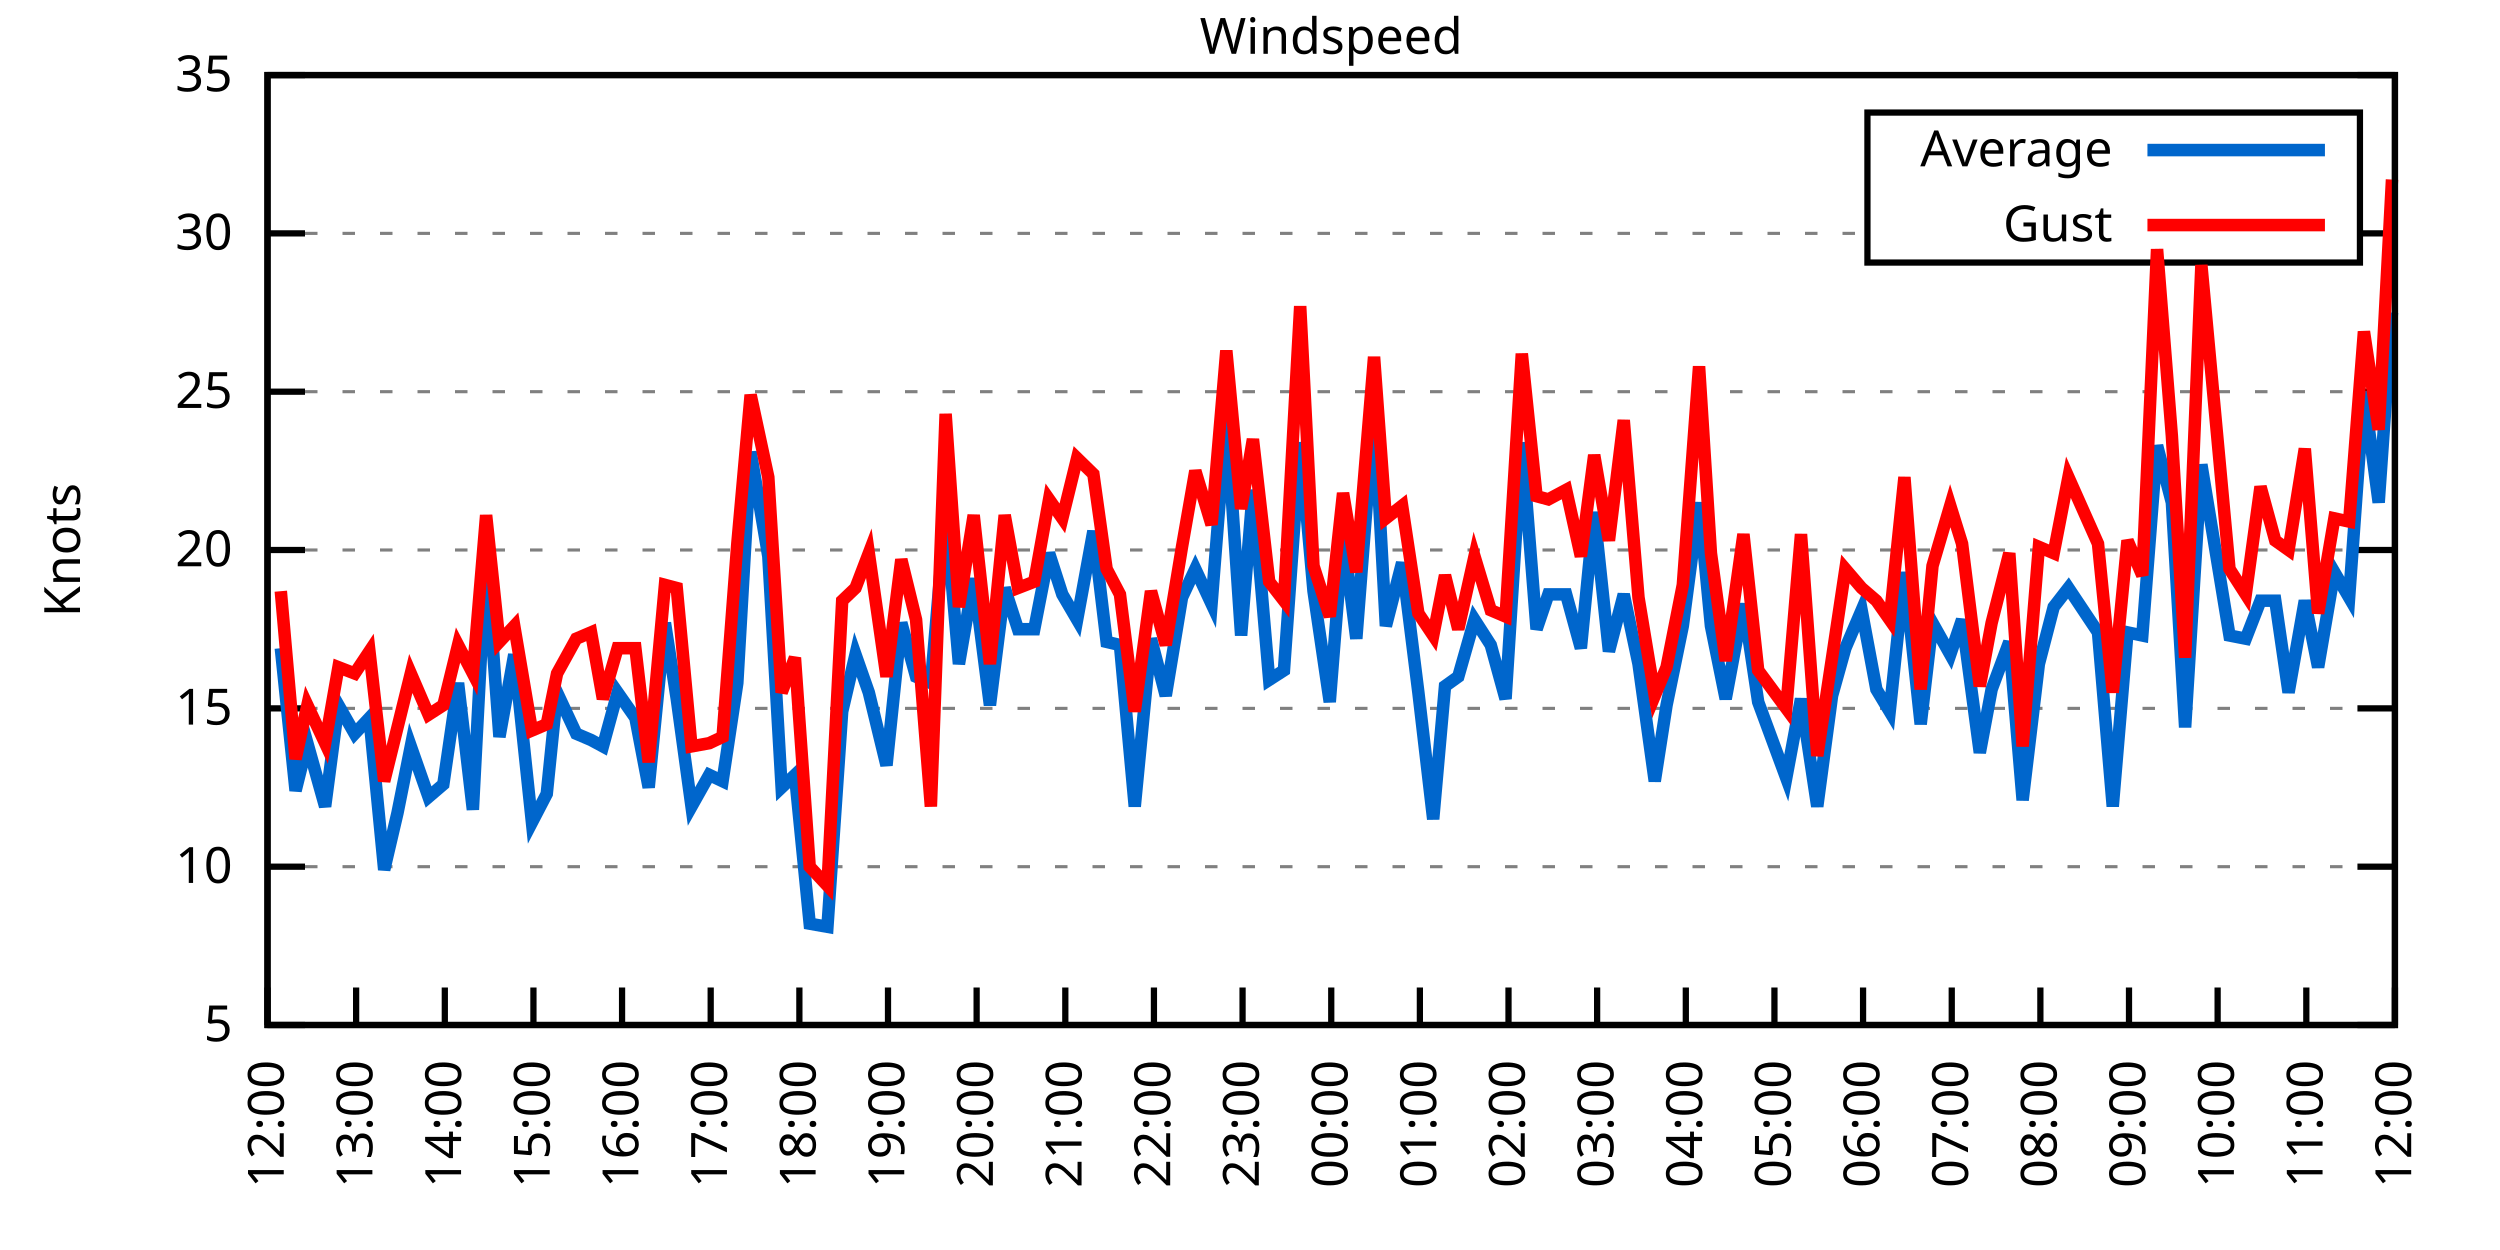
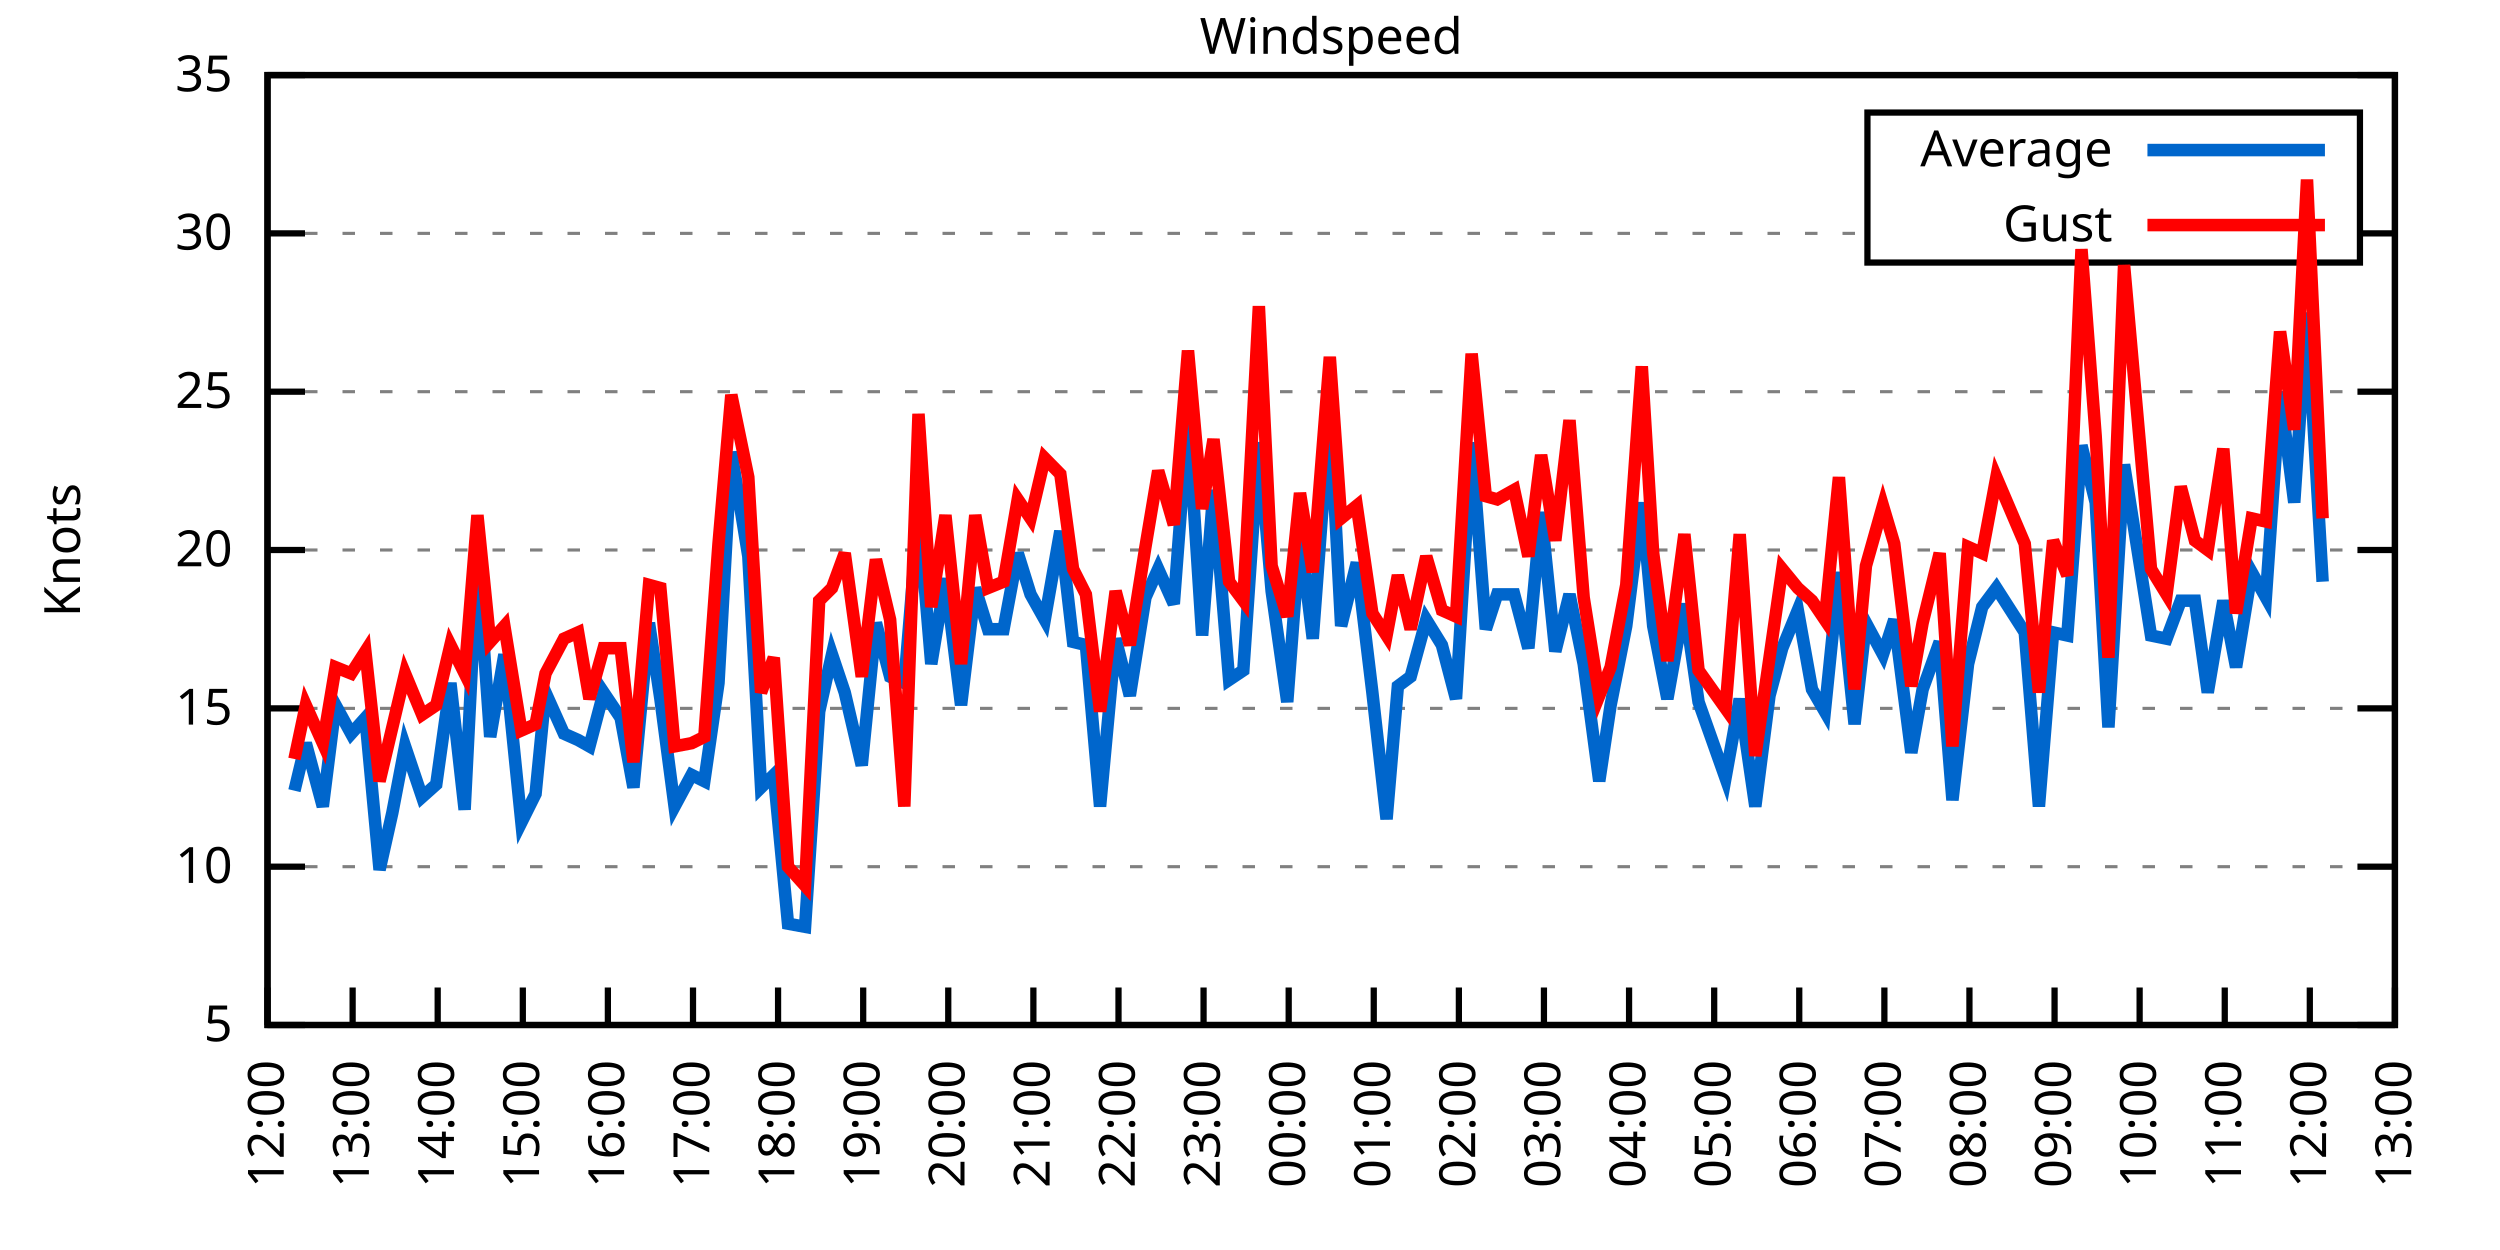
<svg xmlns="http://www.w3.org/2000/svg" xmlns:xlink="http://www.w3.org/1999/xlink" width="400" height="200" viewBox="0 0 400 200">
  <g id="gnuplot_canvas">
    <rect x="0" y="0" width="400" height="200" fill="none" />
    <defs>
      <circle id="gpDot" r="0.5" stroke-width="0.5" stroke="currentColor" />
      <path id="gpPt0" stroke-width="0.333" stroke="currentColor" d="M-1,0 h2 M0,-1 v2" />
      <path id="gpPt1" stroke-width="0.333" stroke="currentColor" d="M-1,-1 L1,1 M1,-1 L-1,1" />
      <path id="gpPt2" stroke-width="0.333" stroke="currentColor" d="M-1,0 L1,0 M0,-1 L0,1 M-1,-1 L1,1 M-1,1 L1,-1" />
      <rect id="gpPt3" stroke-width="0.333" stroke="currentColor" x="-1" y="-1" width="2" height="2" />
      <rect id="gpPt4" stroke-width="0.333" stroke="currentColor" fill="currentColor" x="-1" y="-1" width="2" height="2" />
      <circle id="gpPt5" stroke-width="0.333" stroke="currentColor" cx="0" cy="0" r="1" />
      <use xlink:href="#gpPt5" id="gpPt6" fill="currentColor" stroke="none" />
      <path id="gpPt7" stroke-width="0.333" stroke="currentColor" d="M0,-1.33 L-1.33,0.67 L1.33,0.67 z" />
      <use xlink:href="#gpPt7" id="gpPt8" fill="currentColor" stroke="none" />
      <use xlink:href="#gpPt7" id="gpPt9" stroke="currentColor" transform="rotate(180)" />
      <use xlink:href="#gpPt9" id="gpPt10" fill="currentColor" stroke="none" />
      <use xlink:href="#gpPt3" id="gpPt11" stroke="currentColor" transform="rotate(45)" />
      <use xlink:href="#gpPt11" id="gpPt12" fill="currentColor" stroke="none" />
      <path id="gpPt13" stroke-width="0.333" stroke="currentColor" d="M0,1.330 L1.265,0.411 L0.782,-1.067 L-0.782,-1.076 L-1.265,0.411 z" />
      <use xlink:href="#gpPt13" id="gpPt14" fill="currentColor" stroke="none" />
      <filter id="textbox" filterUnits="objectBoundingBox" x="0" y="0" height="1" width="1">
        <feFlood flood-color="white" flood-opacity="1" result="bgnd" />
        <feComposite in="SourceGraphic" in2="bgnd" operator="atop" />
      </filter>
      <filter id="greybox" filterUnits="objectBoundingBox" x="0" y="0" height="1" width="1">
        <feFlood flood-color="lightgrey" flood-opacity="1" result="grey" />
        <feComposite in="SourceGraphic" in2="grey" operator="atop" />
      </filter>
    </defs>
    <g fill="none" color="white" stroke="currentColor" stroke-width="1.00" stroke-linecap="butt" stroke-linejoin="miter">
</g>
    <g fill="none" color="black" stroke="currentColor" stroke-width="1.00" stroke-linecap="butt" stroke-linejoin="miter">
      <g stroke="none" shape-rendering="crispEdges">
        <polygon fill="rgb(255, 255, 255)" points="42.80,164.00 383.18,164.00 383.18,12.02 42.80,12.02 " />
      </g>
    </g>
    <g fill="none" color="black" stroke="currentColor" stroke-width="1.00" stroke-linecap="butt" stroke-linejoin="miter">
</g>
    <g fill="none" color="black" stroke="black" stroke-width="0.50" stroke-linecap="butt" stroke-linejoin="miter">
</g>
    <g fill="none" color="gray" stroke="currentColor" stroke-width="0.50" stroke-linecap="butt" stroke-linejoin="miter">
      <path stroke="gray" stroke-dasharray="2,4" class="gridline" d="M42.80,164.00 L383.19,164.00  " />
    </g>
    <g fill="none" color="gray" stroke="gray" stroke-width="1.00" stroke-linecap="butt" stroke-linejoin="miter">
</g>
    <g fill="none" color="black" stroke="currentColor" stroke-width="1.00" stroke-linecap="butt" stroke-linejoin="miter">
      <path stroke="black" d="M42.80,164.00 L48.80,164.00 M383.19,164.00 L377.19,164.00  " />
      <g transform="translate(37.20,166.60)" stroke="none" fill="black" font-family="Sans" font-size="8.00" text-anchor="end">
        <text>
          <tspan font-family="Sans"> 5</tspan>
        </text>
      </g>
    </g>
    <g fill="none" color="black" stroke="currentColor" stroke-width="1.00" stroke-linecap="butt" stroke-linejoin="miter">
</g>
    <g fill="none" color="black" stroke="black" stroke-width="0.50" stroke-linecap="butt" stroke-linejoin="miter">
</g>
    <g fill="none" color="gray" stroke="currentColor" stroke-width="0.50" stroke-linecap="butt" stroke-linejoin="miter">
      <path stroke="gray" stroke-dasharray="2,4" class="gridline" d="M42.80,138.67 L383.19,138.67  " />
    </g>
    <g fill="none" color="gray" stroke="gray" stroke-width="1.00" stroke-linecap="butt" stroke-linejoin="miter">
</g>
    <g fill="none" color="black" stroke="currentColor" stroke-width="1.00" stroke-linecap="butt" stroke-linejoin="miter">
      <path stroke="black" d="M42.80,138.67 L48.80,138.67 M383.19,138.67 L377.19,138.67  " />
      <g transform="translate(37.20,141.27)" stroke="none" fill="black" font-family="Sans" font-size="8.00" text-anchor="end">
        <text>
          <tspan font-family="Sans"> 10</tspan>
        </text>
      </g>
    </g>
    <g fill="none" color="black" stroke="currentColor" stroke-width="1.00" stroke-linecap="butt" stroke-linejoin="miter">
</g>
    <g fill="none" color="black" stroke="black" stroke-width="0.50" stroke-linecap="butt" stroke-linejoin="miter">
</g>
    <g fill="none" color="gray" stroke="currentColor" stroke-width="0.50" stroke-linecap="butt" stroke-linejoin="miter">
      <path stroke="gray" stroke-dasharray="2,4" class="gridline" d="M42.80,113.34 L383.19,113.34  " />
    </g>
    <g fill="none" color="gray" stroke="gray" stroke-width="1.00" stroke-linecap="butt" stroke-linejoin="miter">
</g>
    <g fill="none" color="black" stroke="currentColor" stroke-width="1.00" stroke-linecap="butt" stroke-linejoin="miter">
      <path stroke="black" d="M42.80,113.34 L48.80,113.34 M383.19,113.34 L377.19,113.34  " />
      <g transform="translate(37.20,115.94)" stroke="none" fill="black" font-family="Sans" font-size="8.00" text-anchor="end">
        <text>
          <tspan font-family="Sans"> 15</tspan>
        </text>
      </g>
    </g>
    <g fill="none" color="black" stroke="currentColor" stroke-width="1.00" stroke-linecap="butt" stroke-linejoin="miter">
</g>
    <g fill="none" color="black" stroke="black" stroke-width="0.50" stroke-linecap="butt" stroke-linejoin="miter">
</g>
    <g fill="none" color="gray" stroke="currentColor" stroke-width="0.50" stroke-linecap="butt" stroke-linejoin="miter">
      <path stroke="gray" stroke-dasharray="2,4" class="gridline" d="M42.80,88.00 L383.19,88.00  " />
    </g>
    <g fill="none" color="gray" stroke="gray" stroke-width="1.00" stroke-linecap="butt" stroke-linejoin="miter">
</g>
    <g fill="none" color="black" stroke="currentColor" stroke-width="1.00" stroke-linecap="butt" stroke-linejoin="miter">
      <path stroke="black" d="M42.80,88.00 L48.80,88.00 M383.19,88.00 L377.19,88.00  " />
      <g transform="translate(37.20,90.60)" stroke="none" fill="black" font-family="Sans" font-size="8.00" text-anchor="end">
        <text>
          <tspan font-family="Sans"> 20</tspan>
        </text>
      </g>
    </g>
    <g fill="none" color="black" stroke="currentColor" stroke-width="1.00" stroke-linecap="butt" stroke-linejoin="miter">
</g>
    <g fill="none" color="black" stroke="black" stroke-width="0.50" stroke-linecap="butt" stroke-linejoin="miter">
</g>
    <g fill="none" color="gray" stroke="currentColor" stroke-width="0.50" stroke-linecap="butt" stroke-linejoin="miter">
      <path stroke="gray" stroke-dasharray="2,4" class="gridline" d="M42.80,62.67 L383.19,62.67  " />
    </g>
    <g fill="none" color="gray" stroke="gray" stroke-width="1.00" stroke-linecap="butt" stroke-linejoin="miter">
</g>
    <g fill="none" color="black" stroke="currentColor" stroke-width="1.00" stroke-linecap="butt" stroke-linejoin="miter">
      <path stroke="black" d="M42.80,62.67 L48.80,62.67 M383.19,62.67 L377.19,62.67  " />
      <g transform="translate(37.20,65.27)" stroke="none" fill="black" font-family="Sans" font-size="8.00" text-anchor="end">
        <text>
          <tspan font-family="Sans"> 25</tspan>
        </text>
      </g>
    </g>
    <g fill="none" color="black" stroke="currentColor" stroke-width="1.00" stroke-linecap="butt" stroke-linejoin="miter">
</g>
    <g fill="none" color="black" stroke="black" stroke-width="0.50" stroke-linecap="butt" stroke-linejoin="miter">
</g>
    <g fill="none" color="gray" stroke="currentColor" stroke-width="0.50" stroke-linecap="butt" stroke-linejoin="miter">
      <path stroke="gray" stroke-dasharray="2,4" class="gridline" d="M42.80,37.34 L298.79,37.34 M377.59,37.34 L383.19,37.34  " />
    </g>
    <g fill="none" color="gray" stroke="gray" stroke-width="1.00" stroke-linecap="butt" stroke-linejoin="miter">
</g>
    <g fill="none" color="black" stroke="currentColor" stroke-width="1.00" stroke-linecap="butt" stroke-linejoin="miter">
      <path stroke="black" d="M42.80,37.34 L48.80,37.34 M383.19,37.34 L377.19,37.34  " />
      <g transform="translate(37.20,39.94)" stroke="none" fill="black" font-family="Sans" font-size="8.00" text-anchor="end">
        <text>
          <tspan font-family="Sans"> 30</tspan>
        </text>
      </g>
    </g>
    <g fill="none" color="black" stroke="currentColor" stroke-width="1.00" stroke-linecap="butt" stroke-linejoin="miter">
</g>
    <g fill="none" color="black" stroke="black" stroke-width="0.50" stroke-linecap="butt" stroke-linejoin="miter">
</g>
    <g fill="none" color="gray" stroke="currentColor" stroke-width="0.50" stroke-linecap="butt" stroke-linejoin="miter">
      <path stroke="gray" stroke-dasharray="2,4" class="gridline" d="M42.80,12.01 L383.19,12.01  " />
    </g>
    <g fill="none" color="gray" stroke="gray" stroke-width="1.00" stroke-linecap="butt" stroke-linejoin="miter">
</g>
    <g fill="none" color="black" stroke="currentColor" stroke-width="1.00" stroke-linecap="butt" stroke-linejoin="miter">
      <path stroke="black" d="M42.80,12.01 L48.80,12.01 M383.19,12.01 L377.19,12.01  " />
      <g transform="translate(37.20,14.61)" stroke="none" fill="black" font-family="Sans" font-size="8.00" text-anchor="end">
        <text>
          <tspan font-family="Sans"> 35</tspan>
        </text>
      </g>
    </g>
    <g fill="none" color="black" stroke="currentColor" stroke-width="1.00" stroke-linecap="butt" stroke-linejoin="miter">
      <path stroke="black" d="M42.80,164.00 L42.80,158.00  " />
      <g transform="translate(45.40,169.60) rotate(270.00)" stroke="none" fill="black" font-family="Sans" font-size="8.00" text-anchor="end">
        <text>
          <tspan font-family="Sans">12:00</tspan>
        </text>
      </g>
    </g>
    <g fill="none" color="black" stroke="currentColor" stroke-width="1.00" stroke-linecap="butt" stroke-linejoin="miter">
-       <path stroke="black" d="M56.98,164.00 L56.98,158.00  " />
-       <g transform="translate(59.58,169.60) rotate(270.00)" stroke="none" fill="black" font-family="Sans" font-size="8.00" text-anchor="end">
+       <path stroke="black" d="M56.42,164.00 L56.42,158.00  " />
+       <g transform="translate(59.02,169.60) rotate(270.00)" stroke="none" fill="black" font-family="Sans" font-size="8.00" text-anchor="end">
        <text>
          <tspan font-family="Sans">13:00</tspan>
        </text>
      </g>
    </g>
    <g fill="none" color="black" stroke="currentColor" stroke-width="1.00" stroke-linecap="butt" stroke-linejoin="miter">
-       <path stroke="black" d="M71.17,164.00 L71.17,158.00  " />
-       <g transform="translate(73.77,169.60) rotate(270.00)" stroke="none" fill="black" font-family="Sans" font-size="8.00" text-anchor="end">
+       <path stroke="black" d="M70.03,164.00 L70.03,158.00  " />
+       <g transform="translate(72.63,169.60) rotate(270.00)" stroke="none" fill="black" font-family="Sans" font-size="8.00" text-anchor="end">
        <text>
          <tspan font-family="Sans">14:00</tspan>
        </text>
      </g>
    </g>
    <g fill="none" color="black" stroke="currentColor" stroke-width="1.00" stroke-linecap="butt" stroke-linejoin="miter">
-       <path stroke="black" d="M85.35,164.00 L85.35,158.00  " />
-       <g transform="translate(87.95,169.60) rotate(270.00)" stroke="none" fill="black" font-family="Sans" font-size="8.00" text-anchor="end">
+       <path stroke="black" d="M83.65,164.00 L83.65,158.00  " />
+       <g transform="translate(86.25,169.60) rotate(270.00)" stroke="none" fill="black" font-family="Sans" font-size="8.00" text-anchor="end">
        <text>
          <tspan font-family="Sans">15:00</tspan>
        </text>
      </g>
    </g>
    <g fill="none" color="black" stroke="currentColor" stroke-width="1.00" stroke-linecap="butt" stroke-linejoin="miter">
-       <path stroke="black" d="M99.53,164.00 L99.53,158.00  " />
-       <g transform="translate(102.13,169.60) rotate(270.00)" stroke="none" fill="black" font-family="Sans" font-size="8.00" text-anchor="end">
+       <path stroke="black" d="M97.26,164.00 L97.26,158.00  " />
+       <g transform="translate(99.86,169.60) rotate(270.00)" stroke="none" fill="black" font-family="Sans" font-size="8.00" text-anchor="end">
        <text>
          <tspan font-family="Sans">16:00</tspan>
        </text>
      </g>
    </g>
    <g fill="none" color="black" stroke="currentColor" stroke-width="1.00" stroke-linecap="butt" stroke-linejoin="miter">
-       <path stroke="black" d="M113.71,164.00 L113.71,158.00  " />
-       <g transform="translate(116.31,169.60) rotate(270.00)" stroke="none" fill="black" font-family="Sans" font-size="8.00" text-anchor="end">
+       <path stroke="black" d="M110.88,164.00 L110.88,158.00  " />
+       <g transform="translate(113.48,169.60) rotate(270.00)" stroke="none" fill="black" font-family="Sans" font-size="8.00" text-anchor="end">
        <text>
          <tspan font-family="Sans">17:00</tspan>
        </text>
      </g>
    </g>
    <g fill="none" color="black" stroke="currentColor" stroke-width="1.00" stroke-linecap="butt" stroke-linejoin="miter">
-       <path stroke="black" d="M127.90,164.00 L127.90,158.00  " />
-       <g transform="translate(130.50,169.60) rotate(270.00)" stroke="none" fill="black" font-family="Sans" font-size="8.00" text-anchor="end">
+       <path stroke="black" d="M124.49,164.00 L124.49,158.00  " />
+       <g transform="translate(127.09,169.60) rotate(270.00)" stroke="none" fill="black" font-family="Sans" font-size="8.00" text-anchor="end">
        <text>
          <tspan font-family="Sans">18:00</tspan>
        </text>
      </g>
    </g>
    <g fill="none" color="black" stroke="currentColor" stroke-width="1.00" stroke-linecap="butt" stroke-linejoin="miter">
-       <path stroke="black" d="M142.08,164.00 L142.08,158.00  " />
-       <g transform="translate(144.68,169.60) rotate(270.00)" stroke="none" fill="black" font-family="Sans" font-size="8.00" text-anchor="end">
+       <path stroke="black" d="M138.11,164.00 L138.11,158.00  " />
+       <g transform="translate(140.71,169.60) rotate(270.00)" stroke="none" fill="black" font-family="Sans" font-size="8.00" text-anchor="end">
        <text>
          <tspan font-family="Sans">19:00</tspan>
        </text>
      </g>
    </g>
    <g fill="none" color="black" stroke="currentColor" stroke-width="1.00" stroke-linecap="butt" stroke-linejoin="miter">
-       <path stroke="black" d="M156.26,164.00 L156.26,158.00  " />
-       <g transform="translate(158.86,169.60) rotate(270.00)" stroke="none" fill="black" font-family="Sans" font-size="8.00" text-anchor="end">
+       <path stroke="black" d="M151.72,164.00 L151.72,158.00  " />
+       <g transform="translate(154.32,169.60) rotate(270.00)" stroke="none" fill="black" font-family="Sans" font-size="8.00" text-anchor="end">
        <text>
          <tspan font-family="Sans">20:00</tspan>
        </text>
      </g>
    </g>
    <g fill="none" color="black" stroke="currentColor" stroke-width="1.00" stroke-linecap="butt" stroke-linejoin="miter">
-       <path stroke="black" d="M170.45,164.00 L170.45,158.00  " />
-       <g transform="translate(173.05,169.60) rotate(270.00)" stroke="none" fill="black" font-family="Sans" font-size="8.00" text-anchor="end">
+       <path stroke="black" d="M165.34,164.00 L165.34,158.00  " />
+       <g transform="translate(167.94,169.60) rotate(270.00)" stroke="none" fill="black" font-family="Sans" font-size="8.00" text-anchor="end">
        <text>
          <tspan font-family="Sans">21:00</tspan>
        </text>
      </g>
    </g>
    <g fill="none" color="black" stroke="currentColor" stroke-width="1.00" stroke-linecap="butt" stroke-linejoin="miter">
-       <path stroke="black" d="M184.63,164.00 L184.63,158.00  " />
-       <g transform="translate(187.23,169.60) rotate(270.00)" stroke="none" fill="black" font-family="Sans" font-size="8.00" text-anchor="end">
+       <path stroke="black" d="M178.96,164.00 L178.96,158.00  " />
+       <g transform="translate(181.56,169.60) rotate(270.00)" stroke="none" fill="black" font-family="Sans" font-size="8.00" text-anchor="end">
        <text>
          <tspan font-family="Sans">22:00</tspan>
        </text>
      </g>
    </g>
    <g fill="none" color="black" stroke="currentColor" stroke-width="1.00" stroke-linecap="butt" stroke-linejoin="miter">
-       <path stroke="black" d="M198.81,164.00 L198.81,158.00  " />
-       <g transform="translate(201.41,169.60) rotate(270.00)" stroke="none" fill="black" font-family="Sans" font-size="8.00" text-anchor="end">
+       <path stroke="black" d="M192.57,164.00 L192.57,158.00  " />
+       <g transform="translate(195.17,169.60) rotate(270.00)" stroke="none" fill="black" font-family="Sans" font-size="8.00" text-anchor="end">
        <text>
          <tspan font-family="Sans">23:00</tspan>
        </text>
      </g>
    </g>
    <g fill="none" color="black" stroke="currentColor" stroke-width="1.00" stroke-linecap="butt" stroke-linejoin="miter">
-       <path stroke="black" d="M213.00,164.00 L213.00,158.00  " />
-       <g transform="translate(215.60,169.60) rotate(270.00)" stroke="none" fill="black" font-family="Sans" font-size="8.00" text-anchor="end">
+       <path stroke="black" d="M206.19,164.00 L206.19,158.00  " />
+       <g transform="translate(208.79,169.60) rotate(270.00)" stroke="none" fill="black" font-family="Sans" font-size="8.00" text-anchor="end">
        <text>
          <tspan font-family="Sans">00:00</tspan>
        </text>
      </g>
    </g>
    <g fill="none" color="black" stroke="currentColor" stroke-width="1.00" stroke-linecap="butt" stroke-linejoin="miter">
-       <path stroke="black" d="M227.18,164.00 L227.18,158.00  " />
-       <g transform="translate(229.78,169.60) rotate(270.00)" stroke="none" fill="black" font-family="Sans" font-size="8.00" text-anchor="end">
+       <path stroke="black" d="M219.80,164.00 L219.80,158.00  " />
+       <g transform="translate(222.40,169.60) rotate(270.00)" stroke="none" fill="black" font-family="Sans" font-size="8.00" text-anchor="end">
        <text>
          <tspan font-family="Sans">01:00</tspan>
        </text>
      </g>
    </g>
    <g fill="none" color="black" stroke="currentColor" stroke-width="1.00" stroke-linecap="butt" stroke-linejoin="miter">
-       <path stroke="black" d="M241.36,164.00 L241.36,158.00  " />
-       <g transform="translate(243.96,169.60) rotate(270.00)" stroke="none" fill="black" font-family="Sans" font-size="8.00" text-anchor="end">
+       <path stroke="black" d="M233.42,164.00 L233.42,158.00  " />
+       <g transform="translate(236.02,169.60) rotate(270.00)" stroke="none" fill="black" font-family="Sans" font-size="8.00" text-anchor="end">
        <text>
          <tspan font-family="Sans">02:00</tspan>
        </text>
      </g>
    </g>
    <g fill="none" color="black" stroke="currentColor" stroke-width="1.00" stroke-linecap="butt" stroke-linejoin="miter">
-       <path stroke="black" d="M255.54,164.00 L255.54,158.00  " />
-       <g transform="translate(258.14,169.60) rotate(270.00)" stroke="none" fill="black" font-family="Sans" font-size="8.00" text-anchor="end">
+       <path stroke="black" d="M247.03,164.00 L247.03,158.00  " />
+       <g transform="translate(249.63,169.60) rotate(270.00)" stroke="none" fill="black" font-family="Sans" font-size="8.00" text-anchor="end">
        <text>
          <tspan font-family="Sans">03:00</tspan>
        </text>
      </g>
    </g>
    <g fill="none" color="black" stroke="currentColor" stroke-width="1.00" stroke-linecap="butt" stroke-linejoin="miter">
-       <path stroke="black" d="M269.73,164.00 L269.73,158.00  " />
-       <g transform="translate(272.33,169.60) rotate(270.00)" stroke="none" fill="black" font-family="Sans" font-size="8.00" text-anchor="end">
+       <path stroke="black" d="M260.65,164.00 L260.65,158.00  " />
+       <g transform="translate(263.25,169.60) rotate(270.00)" stroke="none" fill="black" font-family="Sans" font-size="8.00" text-anchor="end">
        <text>
          <tspan font-family="Sans">04:00</tspan>
        </text>
      </g>
    </g>
    <g fill="none" color="black" stroke="currentColor" stroke-width="1.00" stroke-linecap="butt" stroke-linejoin="miter">
-       <path stroke="black" d="M283.91,164.00 L283.91,158.00  " />
-       <g transform="translate(286.51,169.60) rotate(270.00)" stroke="none" fill="black" font-family="Sans" font-size="8.00" text-anchor="end">
+       <path stroke="black" d="M274.27,164.00 L274.27,158.00  " />
+       <g transform="translate(276.87,169.60) rotate(270.00)" stroke="none" fill="black" font-family="Sans" font-size="8.00" text-anchor="end">
        <text>
          <tspan font-family="Sans">05:00</tspan>
        </text>
      </g>
    </g>
    <g fill="none" color="black" stroke="currentColor" stroke-width="1.00" stroke-linecap="butt" stroke-linejoin="miter">
-       <path stroke="black" d="M298.09,164.00 L298.09,158.00  " />
-       <g transform="translate(300.69,169.60) rotate(270.00)" stroke="none" fill="black" font-family="Sans" font-size="8.00" text-anchor="end">
+       <path stroke="black" d="M287.88,164.00 L287.88,158.00  " />
+       <g transform="translate(290.48,169.60) rotate(270.00)" stroke="none" fill="black" font-family="Sans" font-size="8.00" text-anchor="end">
        <text>
          <tspan font-family="Sans">06:00</tspan>
        </text>
      </g>
    </g>
    <g fill="none" color="black" stroke="currentColor" stroke-width="1.00" stroke-linecap="butt" stroke-linejoin="miter">
-       <path stroke="black" d="M312.28,164.00 L312.28,158.00  " />
-       <g transform="translate(314.88,169.60) rotate(270.00)" stroke="none" fill="black" font-family="Sans" font-size="8.00" text-anchor="end">
+       <path stroke="black" d="M301.50,164.00 L301.50,158.00  " />
+       <g transform="translate(304.10,169.60) rotate(270.00)" stroke="none" fill="black" font-family="Sans" font-size="8.00" text-anchor="end">
        <text>
          <tspan font-family="Sans">07:00</tspan>
        </text>
      </g>
    </g>
    <g fill="none" color="black" stroke="currentColor" stroke-width="1.00" stroke-linecap="butt" stroke-linejoin="miter">
-       <path stroke="black" d="M326.46,164.00 L326.46,158.00  " />
-       <g transform="translate(329.06,169.60) rotate(270.00)" stroke="none" fill="black" font-family="Sans" font-size="8.00" text-anchor="end">
+       <path stroke="black" d="M315.11,164.00 L315.11,158.00  " />
+       <g transform="translate(317.71,169.60) rotate(270.00)" stroke="none" fill="black" font-family="Sans" font-size="8.00" text-anchor="end">
        <text>
          <tspan font-family="Sans">08:00</tspan>
        </text>
      </g>
    </g>
    <g fill="none" color="black" stroke="currentColor" stroke-width="1.00" stroke-linecap="butt" stroke-linejoin="miter">
-       <path stroke="black" d="M340.64,164.00 L340.64,158.00  " />
-       <g transform="translate(343.24,169.60) rotate(270.00)" stroke="none" fill="black" font-family="Sans" font-size="8.00" text-anchor="end">
+       <path stroke="black" d="M328.73,164.00 L328.73,158.00  " />
+       <g transform="translate(331.33,169.60) rotate(270.00)" stroke="none" fill="black" font-family="Sans" font-size="8.00" text-anchor="end">
        <text>
          <tspan font-family="Sans">09:00</tspan>
        </text>
      </g>
    </g>
    <g fill="none" color="black" stroke="currentColor" stroke-width="1.00" stroke-linecap="butt" stroke-linejoin="miter">
-       <path stroke="black" d="M354.82,164.00 L354.82,158.00  " />
-       <g transform="translate(357.42,169.60) rotate(270.00)" stroke="none" fill="black" font-family="Sans" font-size="8.00" text-anchor="end">
+       <path stroke="black" d="M342.34,164.00 L342.34,158.00  " />
+       <g transform="translate(344.94,169.60) rotate(270.00)" stroke="none" fill="black" font-family="Sans" font-size="8.00" text-anchor="end">
        <text>
          <tspan font-family="Sans">10:00</tspan>
        </text>
      </g>
    </g>
    <g fill="none" color="black" stroke="currentColor" stroke-width="1.00" stroke-linecap="butt" stroke-linejoin="miter">
-       <path stroke="black" d="M369.01,164.00 L369.01,158.00  " />
-       <g transform="translate(371.61,169.60) rotate(270.00)" stroke="none" fill="black" font-family="Sans" font-size="8.00" text-anchor="end">
+       <path stroke="black" d="M355.96,164.00 L355.96,158.00  " />
+       <g transform="translate(358.56,169.60) rotate(270.00)" stroke="none" fill="black" font-family="Sans" font-size="8.00" text-anchor="end">
        <text>
          <tspan font-family="Sans">11:00</tspan>
+         </text>
+       </g>
+     </g>
+     <g fill="none" color="black" stroke="currentColor" stroke-width="1.00" stroke-linecap="butt" stroke-linejoin="miter">
+       <path stroke="black" d="M369.57,164.00 L369.57,158.00  " />
+       <g transform="translate(372.17,169.60) rotate(270.00)" stroke="none" fill="black" font-family="Sans" font-size="8.00" text-anchor="end">
+         <text>
+           <tspan font-family="Sans">12:00</tspan>
        </text>
      </g>
    </g>
    <g fill="none" color="black" stroke="currentColor" stroke-width="1.00" stroke-linecap="butt" stroke-linejoin="miter">
      <path stroke="black" d="M383.19,164.00 L383.19,158.00  " />
      <g transform="translate(385.79,169.60) rotate(270.00)" stroke="none" fill="black" font-family="Sans" font-size="8.00" text-anchor="end">
        <text>
-           <tspan font-family="Sans">12:00</tspan>
+           <tspan font-family="Sans">13:00</tspan>
        </text>
      </g>
    </g>
    <g fill="none" color="black" stroke="currentColor" stroke-width="1.00" stroke-linecap="butt" stroke-linejoin="miter">
</g>
    <g fill="none" color="black" stroke="currentColor" stroke-width="1.00" stroke-linecap="butt" stroke-linejoin="miter">
      <path stroke="black" d="M42.80,12.01 L42.80,164.00 L383.19,164.00 L383.19,12.01 L42.80,12.01 Z  " />
    </g>
    <g fill="none" color="black" stroke="currentColor" stroke-width="1.00" stroke-linecap="butt" stroke-linejoin="miter">
</g>
    <g fill="none" color="black" stroke="currentColor" stroke-width="1.00" stroke-linecap="butt" stroke-linejoin="miter">
      <path stroke="black" d="M298.79,42.01 L298.79,18.01 L377.59,18.01 L377.59,42.01 L298.79,42.01 Z  " />
    </g>
    <g id="Windspeed_plot_1">
      <g fill="none" color="white" stroke="black" stroke-width="2.00" stroke-linecap="butt" stroke-linejoin="miter">
</g>
      <g fill="none" color="black" stroke="currentColor" stroke-width="2.00" stroke-linecap="butt" stroke-linejoin="miter">
        <g transform="translate(337.99,26.61)" stroke="none" fill="black" font-family="Sans" font-size="8.00" text-anchor="end">
          <text>
            <tspan font-family="Sans">Average</tspan>
          </text>
        </g>
      </g>
      <g fill="none" color="black" stroke="currentColor" stroke-width="2.00" stroke-linecap="butt" stroke-linejoin="miter">
-         <path stroke="rgb(  0, 102, 204)" d="M343.59,24.01 L371.99,24.01 M44.93,103.71 L47.29,126.51 L49.18,118.91 L52.02,129.04 L54.15,112.83 L56.75,117.39   L59.11,114.86 L61.47,139.17 L63.60,130.06 L65.73,119.42 L68.57,127.52 L70.93,125.50 L73.29,109.28 L75.66,129.55   L77.78,89.02 L79.91,117.90 L82.28,104.72 L85.11,131.58 L87.48,127.02 L89.13,110.80 L92.20,117.39 L94.57,118.40   L96.46,119.42 L98.82,110.80 L101.66,114.86 L103.79,126.00 L106.39,99.66 L108.28,111.82 L110.64,129.04 L113.48,123.98   L115.61,124.99 L117.97,109.28 L120.10,72.30 L122.93,89.02 L125.06,126.00 L127.19,123.98 L129.55,147.79 L132.39,148.29   L134.75,113.84 L136.88,104.72 L139.01,110.80 L141.84,122.46 L144.21,99.66 L146.57,108.27 L148.94,109.28 L151.30,81.93   L153.43,106.24 L155.79,92.56 L158.39,112.83 L160.75,94.08 L162.88,100.67 L165.48,100.67 L167.85,88.51 L169.97,95.10   L172.34,99.15 L174.94,84.97 L177.06,102.70 L179.19,103.20 L181.56,129.04 L184.16,102.19 L186.52,111.31 L189.12,95.60   L191.25,91.04 L193.85,96.62 L196.21,66.73 L198.58,101.68 L200.47,78.38 L203.07,108.78 L205.43,107.26 L208.03,70.78   L210.16,94.59 L212.76,112.32 L214.89,85.47 L217.01,102.19 L219.85,65.71 L221.74,100.16 L224.34,90.03 L226.94,110.80   L229.31,131.07 L231.20,109.79 L233.32,108.27 L235.92,99.15 L238.52,103.20 L240.89,111.82 L243.49,70.78 L245.85,100.67   L247.74,95.10 L250.58,95.10 L252.94,103.71 L255.07,81.93 L257.43,104.22 L259.80,95.10 L262.16,106.24 L264.76,124.99   L266.65,112.83 L269.25,100.16 L271.85,80.41 L273.75,100.16 L276.11,111.82 L278.95,96.62 L281.31,112.32 L285.80,124.48   L288.16,111.82 L290.76,129.04 L293.13,111.31 L295.26,103.71 L297.86,97.63 L300.22,110.30 L302.35,113.84 L304.71,91.55   L307.31,115.87 L309.20,99.66 L312.04,104.72 L313.93,99.15 L316.77,120.43 L318.66,110.30 L321.49,102.70 L323.62,128.03   L326.22,106.24 L328.59,97.12 L330.95,94.08 L335.68,101.18 L338.04,129.04 L340.40,101.18 L342.77,101.68 L345.13,71.29   L347.50,80.41 L349.62,116.38 L352.22,74.33 L356.72,101.68 L359.32,102.19 L361.68,96.11 L364.04,96.11 L366.17,110.80   L368.77,96.11 L370.90,106.75 L373.50,91.55 L375.86,95.60 L378.23,62.67 L380.59,80.41 L382.72,50.01  " />
+         <path stroke="rgb(  0, 102, 204)" d="M343.59,24.01 L371.99,24.01 M47.11,126.51 L48.93,118.91 L51.65,129.04 L53.69,112.83 L56.19,117.39 L58.46,114.86   L60.73,139.17 L62.77,130.06 L64.81,119.42 L67.54,127.52 L69.80,125.50 L72.07,109.28 L74.34,129.55 L76.39,89.02   L78.43,117.90 L80.70,104.72 L83.42,131.58 L85.69,127.02 L87.28,110.80 L90.23,117.39 L92.50,118.40 L94.31,119.42   L96.58,110.80 L99.30,114.86 L101.35,126.00 L103.84,99.66 L105.66,111.82 L107.93,129.04 L110.65,123.98 L112.69,124.99   L114.96,109.28 L117.01,72.30 L119.73,89.02 L121.77,126.00 L123.81,123.98 L126.08,147.79 L128.81,148.29 L131.07,113.84   L133.12,104.72 L135.16,110.80 L137.88,122.46 L140.15,99.66 L142.42,108.27 L144.69,109.28 L146.96,81.93 L149.00,106.24   L151.27,92.56 L153.77,112.83 L156.04,94.08 L158.08,100.67 L160.57,100.67 L162.84,88.51 L164.89,95.10 L167.16,99.15   L169.65,84.97 L171.69,102.70 L173.74,103.20 L176.01,129.04 L178.50,102.19 L180.77,111.31 L183.27,95.60 L185.31,91.04   L187.81,96.62 L190.08,66.73 L192.34,101.68 L194.16,78.38 L196.66,108.78 L198.93,107.26 L201.42,70.78 L203.46,94.59   L205.96,112.32 L208.00,85.47 L210.04,102.19 L212.77,65.71 L214.58,100.16 L217.08,90.03 L219.58,110.80 L221.85,131.07   L223.66,109.79 L225.70,108.27 L228.20,99.15 L230.70,103.20 L232.96,111.82 L235.46,70.78 L237.73,100.67 L239.55,95.10   L242.27,95.10 L244.54,103.71 L246.58,81.93 L248.85,104.22 L251.12,95.10 L253.39,106.24 L255.88,124.99 L257.70,112.83   L260.20,100.16 L262.69,80.41 L264.51,100.16 L266.78,111.82 L269.50,96.62 L271.77,112.32 L276.08,124.48 L278.35,111.82   L280.85,129.04 L283.12,111.31 L285.16,103.71 L287.65,97.63 L289.92,110.30 L291.97,113.84 L294.23,91.55 L296.73,115.87   L298.55,99.66 L301.27,104.72 L303.08,99.15 L305.81,120.43 L307.62,110.30 L310.35,102.70 L312.39,128.03 L314.89,106.24   L317.15,97.12 L319.42,94.08 L323.96,101.18 L326.23,129.04 L328.50,101.18 L330.77,101.68 L333.04,71.29 L335.31,80.41   L337.35,116.38 L339.85,74.33 L344.16,101.68 L346.65,102.19 L348.92,96.11 L351.19,96.11 L353.24,110.80 L355.73,96.11   L357.77,106.75 L360.27,91.55 L362.54,95.60 L364.81,62.67 L367.08,80.41 L369.12,50.01 L371.62,93.07  " />
      </g>
    </g>
    <g id="Windspeed_plot_2">
      <g fill="none" color="black" stroke="currentColor" stroke-width="2.00" stroke-linecap="butt" stroke-linejoin="miter">
        <g transform="translate(337.99,38.61)" stroke="none" fill="black" font-family="Sans" font-size="8.00" text-anchor="end">
          <text>
            <tspan font-family="Sans">Gust</tspan>
          </text>
        </g>
      </g>
      <g fill="none" color="black" stroke="currentColor" stroke-width="2.00" stroke-linecap="butt" stroke-linejoin="miter">
-         <path stroke="rgb(255,   0,   0)" d="M343.59,36.01 L371.99,36.01 M44.93,94.59 L47.29,121.44 L49.18,112.83 L52.02,118.91 L54.15,106.75 L56.75,107.76   L59.11,104.22 L61.47,124.99 L63.60,116.38 L65.73,107.76 L68.57,114.35 L70.93,112.83 L73.29,103.20 L75.66,107.76   L77.78,82.43 L79.91,102.70 L82.28,100.16 L85.11,116.88 L87.48,115.87 L89.13,107.76 L92.20,102.19 L94.57,101.18   L96.46,111.82 L98.82,103.71 L101.66,103.71 L103.79,121.95 L106.39,93.58 L108.28,94.08 L110.64,119.42 L113.48,118.91   L115.61,117.90 L117.97,86.99 L120.10,63.18 L122.93,76.35 L125.06,110.80 L127.19,105.23 L129.55,138.67 L132.39,141.71   L134.75,96.11 L136.88,94.08 L139.01,88.51 L141.84,108.27 L144.21,89.52 L146.57,99.15 L148.94,129.04 L151.30,66.22   L153.43,97.12 L155.79,82.43 L158.39,106.24 L160.75,82.43 L162.88,94.08 L165.48,93.07 L167.85,79.90 L169.97,82.94   L172.34,73.31 L174.94,75.85 L177.06,91.04 L179.19,95.10 L181.56,113.84 L184.16,94.59 L186.52,103.20 L189.12,87.50   L191.25,75.34 L193.85,83.95 L196.21,56.09 L198.58,81.42 L200.47,70.27 L203.07,93.07 L205.43,96.11 L208.03,48.99   L210.16,90.54 L212.76,98.64 L214.89,78.89 L217.01,91.55 L219.85,57.10 L221.74,82.94 L224.34,80.91 L226.94,98.14   L229.31,101.68 L231.20,92.06 L233.32,100.67 L235.92,89.02 L238.52,97.63 L240.89,98.64 L243.49,56.59 L245.85,79.39   L247.74,79.90 L250.58,78.38 L252.94,89.02 L255.07,72.81 L257.43,86.49 L259.80,67.23 L262.16,95.60 L264.76,111.31   L266.65,106.75 L269.25,93.58 L271.85,58.62 L273.75,88.51 L276.11,105.74 L278.95,85.47 L281.31,107.26 L285.80,113.34   L288.16,85.47 L290.76,120.94 L293.13,105.23 L295.26,91.04 L297.86,94.08 L300.22,96.11 L302.35,99.15 L304.71,76.35   L307.31,110.30 L309.20,90.54 L312.04,80.91 L313.93,86.99 L316.77,109.79 L318.66,99.66 L321.49,88.51 L323.62,119.42   L326.22,87.50 L328.59,88.51 L330.95,76.35 L335.68,86.99 L338.04,110.80 L340.40,86.49 L342.77,92.06 L345.13,39.87   L347.50,69.77 L349.62,105.23 L352.22,42.41 L356.72,91.04 L359.32,95.10 L361.68,77.87 L364.04,86.49 L366.17,88.00   L368.77,71.79 L370.90,98.14 L373.50,82.94 L375.86,83.45 L378.23,53.05 L380.59,68.75 L382.72,28.73  " />
+         <path stroke="rgb(255,   0,   0)" d="M343.59,36.01 L371.99,36.01 M47.11,121.44 L48.93,112.83 L51.65,118.91 L53.69,106.75 L56.19,107.76 L58.46,104.22   L60.73,124.99 L62.77,116.38 L64.81,107.76 L67.54,114.35 L69.80,112.83 L72.07,103.20 L74.34,107.76 L76.39,82.43   L78.43,102.70 L80.70,100.16 L83.42,116.88 L85.69,115.87 L87.28,107.76 L90.23,102.19 L92.50,101.18 L94.31,111.82   L96.58,103.71 L99.30,103.71 L101.35,121.95 L103.84,93.58 L105.66,94.08 L107.93,119.42 L110.65,118.91 L112.69,117.90   L114.96,86.99 L117.01,63.18 L119.73,76.35 L121.77,110.80 L123.81,105.23 L126.08,138.67 L128.81,141.71 L131.07,96.11   L133.12,94.08 L135.16,88.51 L137.88,108.27 L140.15,89.52 L142.42,99.15 L144.69,129.04 L146.96,66.22 L149.00,97.12   L151.27,82.43 L153.77,106.24 L156.04,82.43 L158.08,94.08 L160.57,93.07 L162.84,79.90 L164.89,82.94 L167.16,73.31   L169.65,75.85 L171.69,91.04 L173.74,95.10 L176.01,113.84 L178.50,94.59 L180.77,103.20 L183.27,87.50 L185.31,75.34   L187.81,83.95 L190.08,56.09 L192.34,81.42 L194.16,70.27 L196.66,93.07 L198.93,96.11 L201.42,48.99 L203.46,90.54   L205.96,98.64 L208.00,78.89 L210.04,91.55 L212.77,57.10 L214.58,82.94 L217.08,80.91 L219.58,98.14 L221.85,101.68   L223.66,92.06 L225.70,100.67 L228.20,89.02 L230.70,97.63 L232.96,98.64 L235.46,56.59 L237.73,79.39 L239.55,79.90   L242.27,78.38 L244.54,89.02 L246.58,72.81 L248.85,86.49 L251.12,67.23 L253.39,95.60 L255.88,111.31 L257.70,106.75   L260.20,93.58 L262.69,58.62 L264.51,88.51 L266.78,105.74 L269.50,85.47 L271.77,107.26 L276.08,113.34 L278.35,85.47   L280.85,120.94 L283.12,105.23 L285.16,91.04 L287.65,94.08 L289.92,96.11 L291.97,99.15 L294.23,76.35 L296.73,110.30   L298.55,90.54 L301.27,80.91 L303.08,86.99 L305.81,109.79 L307.62,99.66 L310.35,88.51 L312.39,119.42 L314.89,87.50   L317.15,88.51 L319.42,76.35 L323.96,86.99 L326.23,110.80 L328.50,86.49 L330.77,92.06 L333.04,39.87 L335.31,69.77   L337.35,105.23 L339.85,42.41 L344.16,91.04 L346.65,95.10 L348.92,77.87 L351.19,86.49 L353.24,88.00 L355.73,71.79   L357.77,98.14 L360.27,82.94 L362.54,83.45 L364.81,53.05 L367.08,68.75 L369.12,28.73 L371.62,82.94  " />
      </g>
    </g>
    <g fill="none" color="black" stroke="currentColor" stroke-width="2.00" stroke-linecap="butt" stroke-linejoin="miter">
</g>
    <g fill="none" color="black" stroke="black" stroke-width="1.00" stroke-linecap="butt" stroke-linejoin="miter">
</g>
    <g fill="none" color="black" stroke="currentColor" stroke-width="1.00" stroke-linecap="butt" stroke-linejoin="miter">
      <path stroke="black" d="M42.80,12.01 L42.80,164.00 L383.19,164.00 L383.19,12.01 L42.80,12.01 Z  " />
      <g transform="translate(12.80,88.01) rotate(270.00)" stroke="none" fill="black" font-family="Sans" font-size="8.00" text-anchor="middle">
        <text>
          <tspan font-family="Sans">Knots</tspan>
        </text>
      </g>
    </g>
    <g fill="none" color="black" stroke="currentColor" stroke-width="1.00" stroke-linecap="butt" stroke-linejoin="miter">
</g>
    <g fill="none" color="black" stroke="currentColor" stroke-width="1.00" stroke-linecap="butt" stroke-linejoin="miter">
      <g transform="translate(212.99,8.61)" stroke="none" fill="black" font-family="Sans" font-size="8.00" text-anchor="middle">
        <text>
          <tspan font-family="Sans">Windspeed</tspan>
        </text>
      </g>
    </g>
    <g fill="none" color="black" stroke="currentColor" stroke-width="1.00" stroke-linecap="butt" stroke-linejoin="miter">
</g>
  </g>
</svg>
